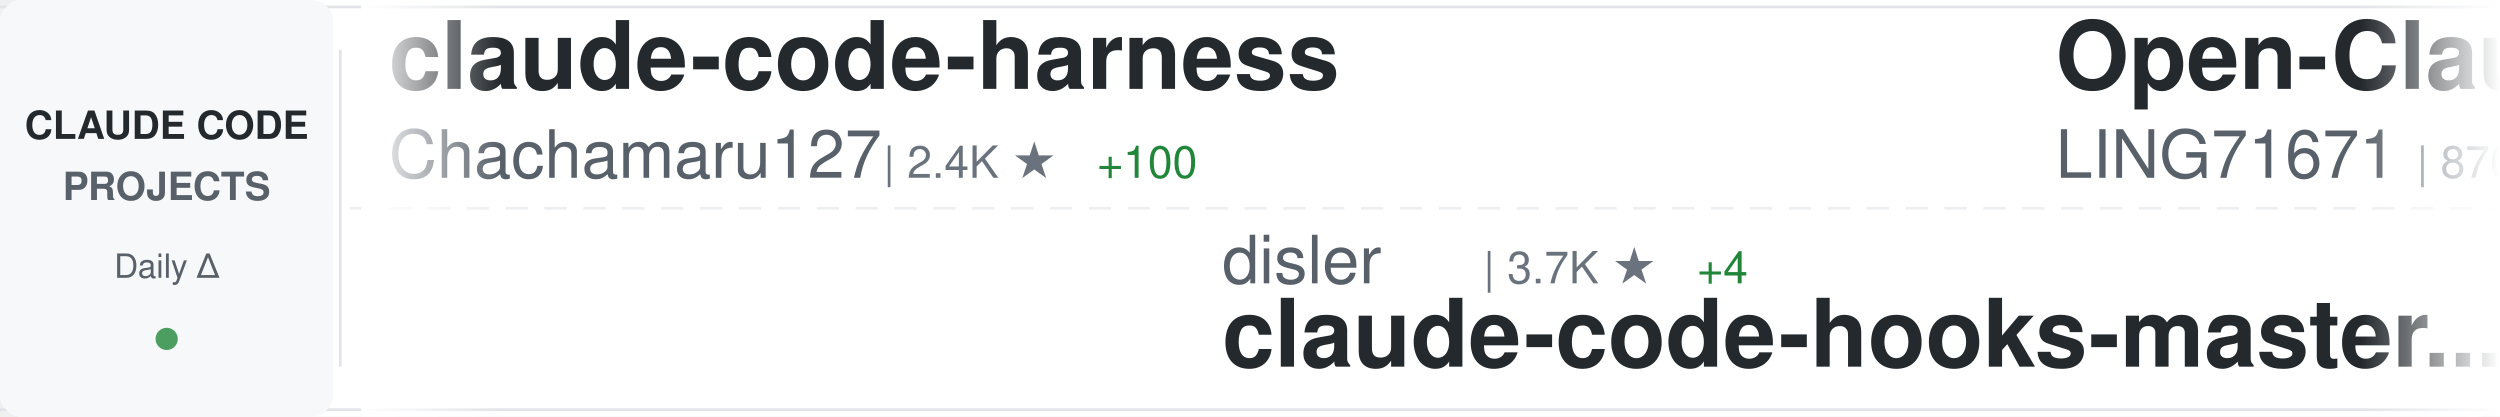
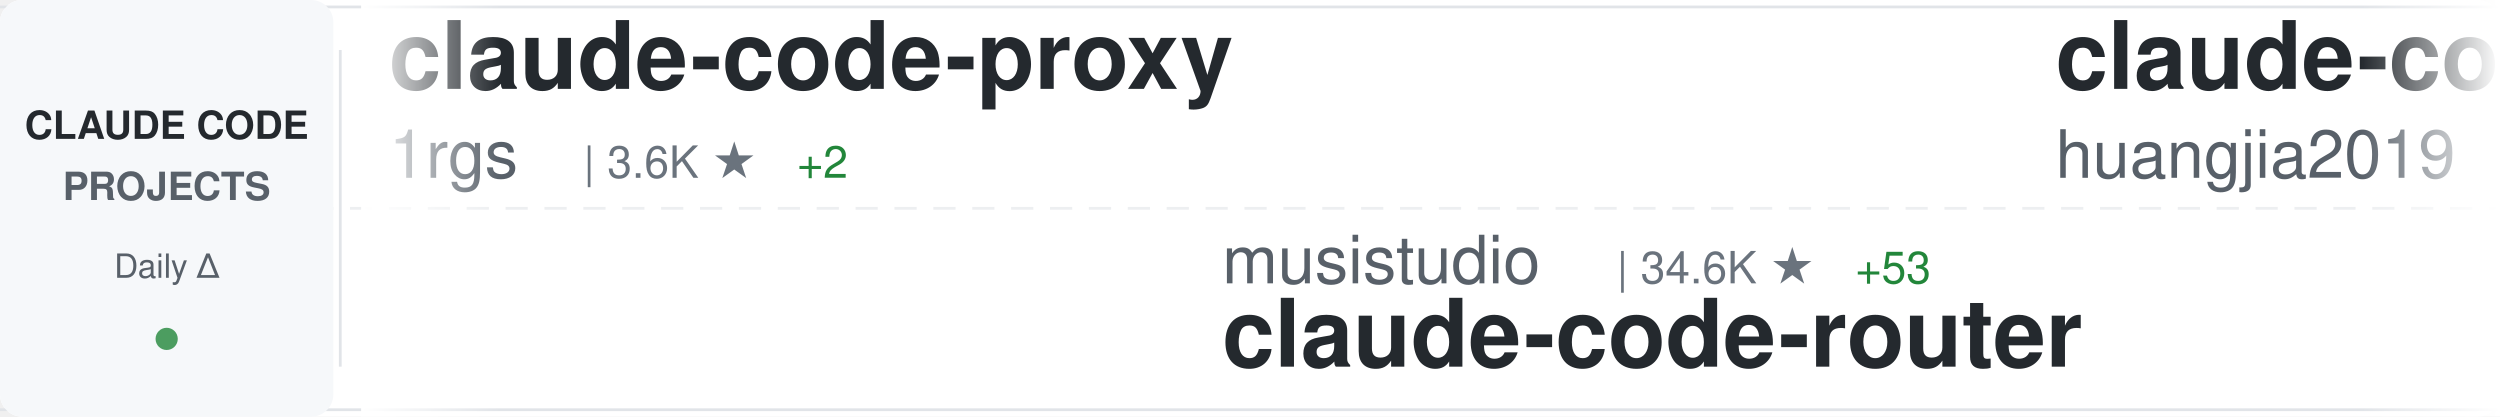
<svg xmlns="http://www.w3.org/2000/svg" width="900" height="150">
  <defs>
    <linearGradient id="awesomeLeftFade" x1="0%" y1="0%" x2="100%" y2="0%">
      <stop offset="0%" style="stop-color:#ffffff;stop-opacity:1" />
      <stop offset="100%" style="stop-color:#ffffff;stop-opacity:0" />
    </linearGradient>
    <linearGradient id="awesomeRightFade" x1="0%" y1="0%" x2="100%" y2="0%">
      <stop offset="0%" style="stop-color:#ffffff;stop-opacity:0" />
      <stop offset="100%" style="stop-color:#ffffff;stop-opacity:1" />
    </linearGradient>
  </defs>
  <rect width="900" height="150" fill="#ffffff" rx="8" />
  <rect x="0" y="2" width="900" height="1" fill="#e1e4e8" />
  <rect x="0" y="147" width="900" height="1" fill="#e1e4e8" />
  <line x1="0" y1="75" x2="900" y2="75" stroke="#e1e4e8" stroke-width="1" stroke-dasharray="8 6" opacity="0.6" />
  <rect x="0" y="0" width="120" height="150" fill="#f6f8fa" rx="8" />
  <text x="60" y="50" font-family="-apple-system, BlinkMacSystemFont, 'Segoe UI', Helvetica, Arial, sans-serif" font-size="14" font-weight="600" fill="#24292e" text-anchor="middle">CLAUDE CODE</text>
  <text x="60" y="72" font-family="-apple-system, BlinkMacSystemFont, 'Segoe UI', Helvetica, Arial, sans-serif" font-size="14" font-weight="600" fill="#586069" text-anchor="middle">PROJECTS</text>
  <text x="60" y="100" font-family="-apple-system, BlinkMacSystemFont, 'Segoe UI', Helvetica, Arial, sans-serif" font-size="12" font-weight="500" fill="#586069" text-anchor="middle">Daily Δ</text>
  <circle cx="60" cy="122" r="4" fill="#22863a" opacity="0.8" />
  <rect x="122" y="18" width="1" height="114" fill="#e1e4e8" />
  <clipPath id="awesomeTickerClip">
    <rect x="130" y="0" width="770" height="150" />
  </clipPath>
  <g clip-path="url(#awesomeTickerClip)">
    <g id="awesomeTickerItems">
      <animateTransform attributeName="transform" attributeType="XML" type="translate" from="0 0" to="-3000 0" dur="54s" repeatCount="indefinite" />
      <g transform="translate(0, 0)">
-         <text x="140" y="32" font-family="-apple-system, BlinkMacSystemFont, 'Segoe UI', Helvetica, Arial, sans-serif" font-size="34" font-weight="600" fill="#24292e">claude-code-harness</text>
-         <text x="140" y="64" font-family="-apple-system, BlinkMacSystemFont, 'Segoe UI', Helvetica, Arial, sans-serif" font-size="24" font-weight="400" fill="#586069">Chachamaru127</text>
-         <text x="318" y="64" font-family="-apple-system, BlinkMacSystemFont, 'Segoe UI', Helvetica, Arial, sans-serif" font-size="16" font-weight="500" fill="#6a737d">| 2.4K ★</text>
-         <text x="395" y="64" font-family="-apple-system, BlinkMacSystemFont, 'Segoe UI', Helvetica, Arial, sans-serif" font-size="16" font-weight="500" fill="#22863a"> +100</text>
+         <text x="140" y="32" font-family="-apple-system, BlinkMacSystemFont, 'Segoe UI', Helvetica, Arial, sans-serif" font-size="34" font-weight="600" fill="#24292e">claude-code-proxy</text>
+         <text x="140" y="64" font-family="-apple-system, BlinkMacSystemFont, 'Segoe UI', Helvetica, Arial, sans-serif" font-size="24" font-weight="400" fill="#586069">1rgs</text>
+         <text x="210" y="64" font-family="-apple-system, BlinkMacSystemFont, 'Segoe UI', Helvetica, Arial, sans-serif" font-size="16" font-weight="500" fill="#6a737d">| 3.6K ★</text>
+         <text x="287" y="64" font-family="-apple-system, BlinkMacSystemFont, 'Segoe UI', Helvetica, Arial, sans-serif" font-size="16" font-weight="500" fill="#22863a"> +2</text>
      </g>
      <g transform="translate(300, 0)">
-         <text x="140" y="102" font-family="-apple-system, BlinkMacSystemFont, 'Segoe UI', Helvetica, Arial, sans-serif" font-size="24" font-weight="400" fill="#586069">disler</text>
-         <text x="234" y="102" font-family="-apple-system, BlinkMacSystemFont, 'Segoe UI', Helvetica, Arial, sans-serif" font-size="16" font-weight="500" fill="#6a737d">| 3.7K ★</text>
-         <text x="311" y="102" font-family="-apple-system, BlinkMacSystemFont, 'Segoe UI', Helvetica, Arial, sans-serif" font-size="16" font-weight="500" fill="#22863a"> +4</text>
-         <text x="140" y="132" font-family="-apple-system, BlinkMacSystemFont, 'Segoe UI', Helvetica, Arial, sans-serif" font-size="34" font-weight="600" fill="#24292e">claude-code-hooks-master...</text>
+         <text x="140" y="102" font-family="-apple-system, BlinkMacSystemFont, 'Segoe UI', Helvetica, Arial, sans-serif" font-size="24" font-weight="400" fill="#586069">musistudio</text>
+         <text x="282" y="102" font-family="-apple-system, BlinkMacSystemFont, 'Segoe UI', Helvetica, Arial, sans-serif" font-size="16" font-weight="500" fill="#6a737d">| 34.6K ★</text>
+         <text x="368" y="102" font-family="-apple-system, BlinkMacSystemFont, 'Segoe UI', Helvetica, Arial, sans-serif" font-size="16" font-weight="500" fill="#22863a"> +53</text>
+         <text x="140" y="132" font-family="-apple-system, BlinkMacSystemFont, 'Segoe UI', Helvetica, Arial, sans-serif" font-size="34" font-weight="600" fill="#24292e">claude-code-router</text>
      </g>
      <g transform="translate(600, 0)">
-         <text x="140" y="32" font-family="-apple-system, BlinkMacSystemFont, 'Segoe UI', Helvetica, Arial, sans-serif" font-size="34" font-weight="600" fill="#24292e">Open-ClaudeCode</text>
-         <text x="140" y="64" font-family="-apple-system, BlinkMacSystemFont, 'Segoe UI', Helvetica, Arial, sans-serif" font-size="24" font-weight="400" fill="#586069">LING71671</text>
-         <text x="270" y="64" font-family="-apple-system, BlinkMacSystemFont, 'Segoe UI', Helvetica, Arial, sans-serif" font-size="16" font-weight="500" fill="#6a737d">| 870 ★</text>
+         <text x="140" y="32" font-family="-apple-system, BlinkMacSystemFont, 'Segoe UI', Helvetica, Arial, sans-serif" font-size="34" font-weight="600" fill="#24292e">claude-code-engineering</text>
+         <text x="140" y="64" font-family="-apple-system, BlinkMacSystemFont, 'Segoe UI', Helvetica, Arial, sans-serif" font-size="24" font-weight="400" fill="#586069">huangjia2019</text>
+         <text x="306" y="64" font-family="-apple-system, BlinkMacSystemFont, 'Segoe UI', Helvetica, Arial, sans-serif" font-size="16" font-weight="500" fill="#6a737d">| 747 ★</text>
+         <text x="374" y="64" font-family="-apple-system, BlinkMacSystemFont, 'Segoe UI', Helvetica, Arial, sans-serif" font-size="16" font-weight="500" fill="#22863a"> +4</text>
      </g>
      <g transform="translate(900, 0)">
-         <text x="140" y="102" font-family="-apple-system, BlinkMacSystemFont, 'Segoe UI', Helvetica, Arial, sans-serif" font-size="24" font-weight="400" fill="#586069">lorryjovens-hub</text>
-         <text x="342" y="102" font-family="-apple-system, BlinkMacSystemFont, 'Segoe UI', Helvetica, Arial, sans-serif" font-size="16" font-weight="500" fill="#6a737d">| 1.6K ★</text>
-         <text x="419" y="102" font-family="-apple-system, BlinkMacSystemFont, 'Segoe UI', Helvetica, Arial, sans-serif" font-size="16" font-weight="500" fill="#22863a"> +3</text>
-         <text x="140" y="132" font-family="-apple-system, BlinkMacSystemFont, 'Segoe UI', Helvetica, Arial, sans-serif" font-size="34" font-weight="600" fill="#24292e">claude-code-rust</text>
+         <text x="140" y="102" font-family="-apple-system, BlinkMacSystemFont, 'Segoe UI', Helvetica, Arial, sans-serif" font-size="24" font-weight="400" fill="#586069">KPR111</text>
+         <text x="234" y="102" font-family="-apple-system, BlinkMacSystemFont, 'Segoe UI', Helvetica, Arial, sans-serif" font-size="16" font-weight="500" fill="#6a737d">| 18 ★</text>
+         <text x="140" y="132" font-family="-apple-system, BlinkMacSystemFont, 'Segoe UI', Helvetica, Arial, sans-serif" font-size="34" font-weight="600" fill="#24292e">Claude-Code</text>
      </g>
      <g transform="translate(1200, 0)">
-         <text x="140" y="32" font-family="-apple-system, BlinkMacSystemFont, 'Segoe UI', Helvetica, Arial, sans-serif" font-size="34" font-weight="600" fill="#24292e">awesome-claude-code-tool...</text>
-         <text x="140" y="64" font-family="-apple-system, BlinkMacSystemFont, 'Segoe UI', Helvetica, Arial, sans-serif" font-size="24" font-weight="400" fill="#586069">rohitg00</text>
-         <text x="258" y="64" font-family="-apple-system, BlinkMacSystemFont, 'Segoe UI', Helvetica, Arial, sans-serif" font-size="16" font-weight="500" fill="#6a737d">| 1.9K ★</text>
-         <text x="335" y="64" font-family="-apple-system, BlinkMacSystemFont, 'Segoe UI', Helvetica, Arial, sans-serif" font-size="16" font-weight="500" fill="#22863a"> +19</text>
+         <text x="140" y="32" font-family="-apple-system, BlinkMacSystemFont, 'Segoe UI', Helvetica, Arial, sans-serif" font-size="34" font-weight="600" fill="#24292e">sc-claude-code-files</text>
+         <text x="140" y="64" font-family="-apple-system, BlinkMacSystemFont, 'Segoe UI', Helvetica, Arial, sans-serif" font-size="24" font-weight="400" fill="#586069">https-deeplearning-ai</text>
+         <text x="414" y="64" font-family="-apple-system, BlinkMacSystemFont, 'Segoe UI', Helvetica, Arial, sans-serif" font-size="16" font-weight="500" fill="#6a737d">| 522 ★</text>
      </g>
      <g transform="translate(1500, 0)">
-         <text x="140" y="102" font-family="-apple-system, BlinkMacSystemFont, 'Segoe UI', Helvetica, Arial, sans-serif" font-size="24" font-weight="400" fill="#586069">ykdojo</text>
-         <text x="234" y="102" font-family="-apple-system, BlinkMacSystemFont, 'Segoe UI', Helvetica, Arial, sans-serif" font-size="16" font-weight="500" fill="#6a737d">| 8.6K ★</text>
-         <text x="311" y="102" font-family="-apple-system, BlinkMacSystemFont, 'Segoe UI', Helvetica, Arial, sans-serif" font-size="16" font-weight="500" fill="#22863a"> +12</text>
-         <text x="140" y="132" font-family="-apple-system, BlinkMacSystemFont, 'Segoe UI', Helvetica, Arial, sans-serif" font-size="34" font-weight="600" fill="#24292e">claude-code-tips</text>
+         <text x="140" y="102" font-family="-apple-system, BlinkMacSystemFont, 'Segoe UI', Helvetica, Arial, sans-serif" font-size="24" font-weight="400" fill="#586069">anthropics</text>
+         <text x="282" y="102" font-family="-apple-system, BlinkMacSystemFont, 'Segoe UI', Helvetica, Arial, sans-serif" font-size="16" font-weight="500" fill="#6a737d">| 29.0K ★</text>
+         <text x="368" y="102" font-family="-apple-system, BlinkMacSystemFont, 'Segoe UI', Helvetica, Arial, sans-serif" font-size="16" font-weight="500" fill="#22863a"> +139</text>
+         <text x="140" y="132" font-family="-apple-system, BlinkMacSystemFont, 'Segoe UI', Helvetica, Arial, sans-serif" font-size="34" font-weight="600" fill="#24292e">claude-plugins-official</text>
      </g>
      <g transform="translate(1800, 0)">
-         <text x="140" y="32" font-family="-apple-system, BlinkMacSystemFont, 'Segoe UI', Helvetica, Arial, sans-serif" font-size="34" font-weight="600" fill="#24292e">claude-code-cli</text>
-         <text x="140" y="64" font-family="-apple-system, BlinkMacSystemFont, 'Segoe UI', Helvetica, Arial, sans-serif" font-size="24" font-weight="400" fill="#586069">huangserva</text>
-         <text x="282" y="64" font-family="-apple-system, BlinkMacSystemFont, 'Segoe UI', Helvetica, Arial, sans-serif" font-size="16" font-weight="500" fill="#6a737d">| 592 ★</text>
+         <text x="140" y="32" font-family="-apple-system, BlinkMacSystemFont, 'Segoe UI', Helvetica, Arial, sans-serif" font-size="34" font-weight="600" fill="#24292e">claude-code-rust</text>
+         <text x="140" y="64" font-family="-apple-system, BlinkMacSystemFont, 'Segoe UI', Helvetica, Arial, sans-serif" font-size="24" font-weight="400" fill="#586069">lorryjovens-hub</text>
+         <text x="342" y="64" font-family="-apple-system, BlinkMacSystemFont, 'Segoe UI', Helvetica, Arial, sans-serif" font-size="16" font-weight="500" fill="#6a737d">| 1.6K ★</text>
+         <text x="419" y="64" font-family="-apple-system, BlinkMacSystemFont, 'Segoe UI', Helvetica, Arial, sans-serif" font-size="16" font-weight="500" fill="#22863a"> +3</text>
      </g>
      <g transform="translate(2100, 0)">
+         <text x="140" y="102" font-family="-apple-system, BlinkMacSystemFont, 'Segoe UI', Helvetica, Arial, sans-serif" font-size="24" font-weight="400" fill="#586069">anthropics</text>
+         <text x="282" y="102" font-family="-apple-system, BlinkMacSystemFont, 'Segoe UI', Helvetica, Arial, sans-serif" font-size="16" font-weight="500" fill="#6a737d">| 4.9K ★</text>
+         <text x="359" y="102" font-family="-apple-system, BlinkMacSystemFont, 'Segoe UI', Helvetica, Arial, sans-serif" font-size="16" font-weight="500" fill="#22863a"> +8</text>
+         <text x="140" y="132" font-family="-apple-system, BlinkMacSystemFont, 'Segoe UI', Helvetica, Arial, sans-serif" font-size="34" font-weight="600" fill="#24292e">claude-code-security-rev...</text>
+       </g>
+       <g transform="translate(2400, 0)">
+         <text x="140" y="32" font-family="-apple-system, BlinkMacSystemFont, 'Segoe UI', Helvetica, Arial, sans-serif" font-size="34" font-weight="600" fill="#24292e">claude-code-source</text>
+         <text x="140" y="64" font-family="-apple-system, BlinkMacSystemFont, 'Segoe UI', Helvetica, Arial, sans-serif" font-size="24" font-weight="400" fill="#586069">hangsman</text>
+         <text x="258" y="64" font-family="-apple-system, BlinkMacSystemFont, 'Segoe UI', Helvetica, Arial, sans-serif" font-size="16" font-weight="500" fill="#6a737d">| 781 ★</text>
+       </g>
+       <g transform="translate(2700, 0)">
+         <text x="140" y="102" font-family="-apple-system, BlinkMacSystemFont, 'Segoe UI', Helvetica, Arial, sans-serif" font-size="24" font-weight="400" fill="#586069">frankbria</text>
+         <text x="270" y="102" font-family="-apple-system, BlinkMacSystemFont, 'Segoe UI', Helvetica, Arial, sans-serif" font-size="16" font-weight="500" fill="#6a737d">| 9.2K ★</text>
+         <text x="347" y="102" font-family="-apple-system, BlinkMacSystemFont, 'Segoe UI', Helvetica, Arial, sans-serif" font-size="16" font-weight="500" fill="#22863a"> +2</text>
+         <text x="140" y="132" font-family="-apple-system, BlinkMacSystemFont, 'Segoe UI', Helvetica, Arial, sans-serif" font-size="34" font-weight="600" fill="#24292e">ralph-claude-code</text>
+       </g>
+       <g transform="translate(3000, 0)">
+         <text x="140" y="32" font-family="-apple-system, BlinkMacSystemFont, 'Segoe UI', Helvetica, Arial, sans-serif" font-size="34" font-weight="600" fill="#24292e">claude-code-proxy</text>
+         <text x="140" y="64" font-family="-apple-system, BlinkMacSystemFont, 'Segoe UI', Helvetica, Arial, sans-serif" font-size="24" font-weight="400" fill="#586069">1rgs</text>
+         <text x="210" y="64" font-family="-apple-system, BlinkMacSystemFont, 'Segoe UI', Helvetica, Arial, sans-serif" font-size="16" font-weight="500" fill="#6a737d">| 3.6K ★</text>
+         <text x="287" y="64" font-family="-apple-system, BlinkMacSystemFont, 'Segoe UI', Helvetica, Arial, sans-serif" font-size="16" font-weight="500" fill="#22863a"> +2</text>
+       </g>
+       <g transform="translate(3300, 0)">
        <text x="140" y="102" font-family="-apple-system, BlinkMacSystemFont, 'Segoe UI', Helvetica, Arial, sans-serif" font-size="24" font-weight="400" fill="#586069">musistudio</text>
        <text x="282" y="102" font-family="-apple-system, BlinkMacSystemFont, 'Segoe UI', Helvetica, Arial, sans-serif" font-size="16" font-weight="500" fill="#6a737d">| 34.6K ★</text>
-         <text x="368" y="102" font-family="-apple-system, BlinkMacSystemFont, 'Segoe UI', Helvetica, Arial, sans-serif" font-size="16" font-weight="500" fill="#22863a"> +36</text>
+         <text x="368" y="102" font-family="-apple-system, BlinkMacSystemFont, 'Segoe UI', Helvetica, Arial, sans-serif" font-size="16" font-weight="500" fill="#22863a"> +53</text>
        <text x="140" y="132" font-family="-apple-system, BlinkMacSystemFont, 'Segoe UI', Helvetica, Arial, sans-serif" font-size="34" font-weight="600" fill="#24292e">claude-code-router</text>
      </g>
-       <g transform="translate(2400, 0)">
-         <text x="140" y="32" font-family="-apple-system, BlinkMacSystemFont, 'Segoe UI', Helvetica, Arial, sans-serif" font-size="34" font-weight="600" fill="#24292e">claude-code-source-build</text>
-         <text x="140" y="64" font-family="-apple-system, BlinkMacSystemFont, 'Segoe UI', Helvetica, Arial, sans-serif" font-size="24" font-weight="400" fill="#586069">andrew-kramer-inno</text>
-         <text x="378" y="64" font-family="-apple-system, BlinkMacSystemFont, 'Segoe UI', Helvetica, Arial, sans-serif" font-size="16" font-weight="500" fill="#6a737d">| 591 ★</text>
-       </g>
-       <g transform="translate(2700, 0)">
-         <text x="140" y="102" font-family="-apple-system, BlinkMacSystemFont, 'Segoe UI', Helvetica, Arial, sans-serif" font-size="24" font-weight="400" fill="#586069">darcyegb</text>
-         <text x="258" y="102" font-family="-apple-system, BlinkMacSystemFont, 'Segoe UI', Helvetica, Arial, sans-serif" font-size="16" font-weight="500" fill="#6a737d">| 710 ★</text>
-         <text x="326" y="102" font-family="-apple-system, BlinkMacSystemFont, 'Segoe UI', Helvetica, Arial, sans-serif" font-size="16" font-weight="500" fill="#22863a"> +3</text>
-         <text x="140" y="132" font-family="-apple-system, BlinkMacSystemFont, 'Segoe UI', Helvetica, Arial, sans-serif" font-size="34" font-weight="600" fill="#24292e">ClaudeCodeAgents</text>
-       </g>
-       <g transform="translate(3000, 0)">
-         <text x="140" y="32" font-family="-apple-system, BlinkMacSystemFont, 'Segoe UI', Helvetica, Arial, sans-serif" font-size="34" font-weight="600" fill="#24292e">claude-code-harness</text>
-         <text x="140" y="64" font-family="-apple-system, BlinkMacSystemFont, 'Segoe UI', Helvetica, Arial, sans-serif" font-size="24" font-weight="400" fill="#586069">Chachamaru127</text>
-         <text x="318" y="64" font-family="-apple-system, BlinkMacSystemFont, 'Segoe UI', Helvetica, Arial, sans-serif" font-size="16" font-weight="500" fill="#6a737d">| 2.4K ★</text>
-         <text x="395" y="64" font-family="-apple-system, BlinkMacSystemFont, 'Segoe UI', Helvetica, Arial, sans-serif" font-size="16" font-weight="500" fill="#22863a"> +100</text>
-       </g>
-       <g transform="translate(3300, 0)">
-         <text x="140" y="102" font-family="-apple-system, BlinkMacSystemFont, 'Segoe UI', Helvetica, Arial, sans-serif" font-size="24" font-weight="400" fill="#586069">disler</text>
-         <text x="234" y="102" font-family="-apple-system, BlinkMacSystemFont, 'Segoe UI', Helvetica, Arial, sans-serif" font-size="16" font-weight="500" fill="#6a737d">| 3.7K ★</text>
-         <text x="311" y="102" font-family="-apple-system, BlinkMacSystemFont, 'Segoe UI', Helvetica, Arial, sans-serif" font-size="16" font-weight="500" fill="#22863a"> +4</text>
-         <text x="140" y="132" font-family="-apple-system, BlinkMacSystemFont, 'Segoe UI', Helvetica, Arial, sans-serif" font-size="34" font-weight="600" fill="#24292e">claude-code-hooks-master...</text>
-       </g>
      <g transform="translate(3600, 0)">
-         <text x="140" y="32" font-family="-apple-system, BlinkMacSystemFont, 'Segoe UI', Helvetica, Arial, sans-serif" font-size="34" font-weight="600" fill="#24292e">Open-ClaudeCode</text>
-         <text x="140" y="64" font-family="-apple-system, BlinkMacSystemFont, 'Segoe UI', Helvetica, Arial, sans-serif" font-size="24" font-weight="400" fill="#586069">LING71671</text>
-         <text x="270" y="64" font-family="-apple-system, BlinkMacSystemFont, 'Segoe UI', Helvetica, Arial, sans-serif" font-size="16" font-weight="500" fill="#6a737d">| 870 ★</text>
+         <text x="140" y="32" font-family="-apple-system, BlinkMacSystemFont, 'Segoe UI', Helvetica, Arial, sans-serif" font-size="34" font-weight="600" fill="#24292e">claude-code-engineering</text>
+         <text x="140" y="64" font-family="-apple-system, BlinkMacSystemFont, 'Segoe UI', Helvetica, Arial, sans-serif" font-size="24" font-weight="400" fill="#586069">huangjia2019</text>
+         <text x="306" y="64" font-family="-apple-system, BlinkMacSystemFont, 'Segoe UI', Helvetica, Arial, sans-serif" font-size="16" font-weight="500" fill="#6a737d">| 747 ★</text>
+         <text x="374" y="64" font-family="-apple-system, BlinkMacSystemFont, 'Segoe UI', Helvetica, Arial, sans-serif" font-size="16" font-weight="500" fill="#22863a"> +4</text>
      </g>
      <g transform="translate(3900, 0)">
-         <text x="140" y="102" font-family="-apple-system, BlinkMacSystemFont, 'Segoe UI', Helvetica, Arial, sans-serif" font-size="24" font-weight="400" fill="#586069">lorryjovens-hub</text>
-         <text x="342" y="102" font-family="-apple-system, BlinkMacSystemFont, 'Segoe UI', Helvetica, Arial, sans-serif" font-size="16" font-weight="500" fill="#6a737d">| 1.6K ★</text>
-         <text x="419" y="102" font-family="-apple-system, BlinkMacSystemFont, 'Segoe UI', Helvetica, Arial, sans-serif" font-size="16" font-weight="500" fill="#22863a"> +3</text>
-         <text x="140" y="132" font-family="-apple-system, BlinkMacSystemFont, 'Segoe UI', Helvetica, Arial, sans-serif" font-size="34" font-weight="600" fill="#24292e">claude-code-rust</text>
+         <text x="140" y="102" font-family="-apple-system, BlinkMacSystemFont, 'Segoe UI', Helvetica, Arial, sans-serif" font-size="24" font-weight="400" fill="#586069">KPR111</text>
+         <text x="234" y="102" font-family="-apple-system, BlinkMacSystemFont, 'Segoe UI', Helvetica, Arial, sans-serif" font-size="16" font-weight="500" fill="#6a737d">| 18 ★</text>
+         <text x="140" y="132" font-family="-apple-system, BlinkMacSystemFont, 'Segoe UI', Helvetica, Arial, sans-serif" font-size="34" font-weight="600" fill="#24292e">Claude-Code</text>
      </g>
    </g>
  </g>
  <rect x="130" y="0" width="50" height="150" fill="url(#awesomeLeftFade)" />
  <rect x="850" y="0" width="50" height="150" fill="url(#awesomeRightFade)" />
</svg>
